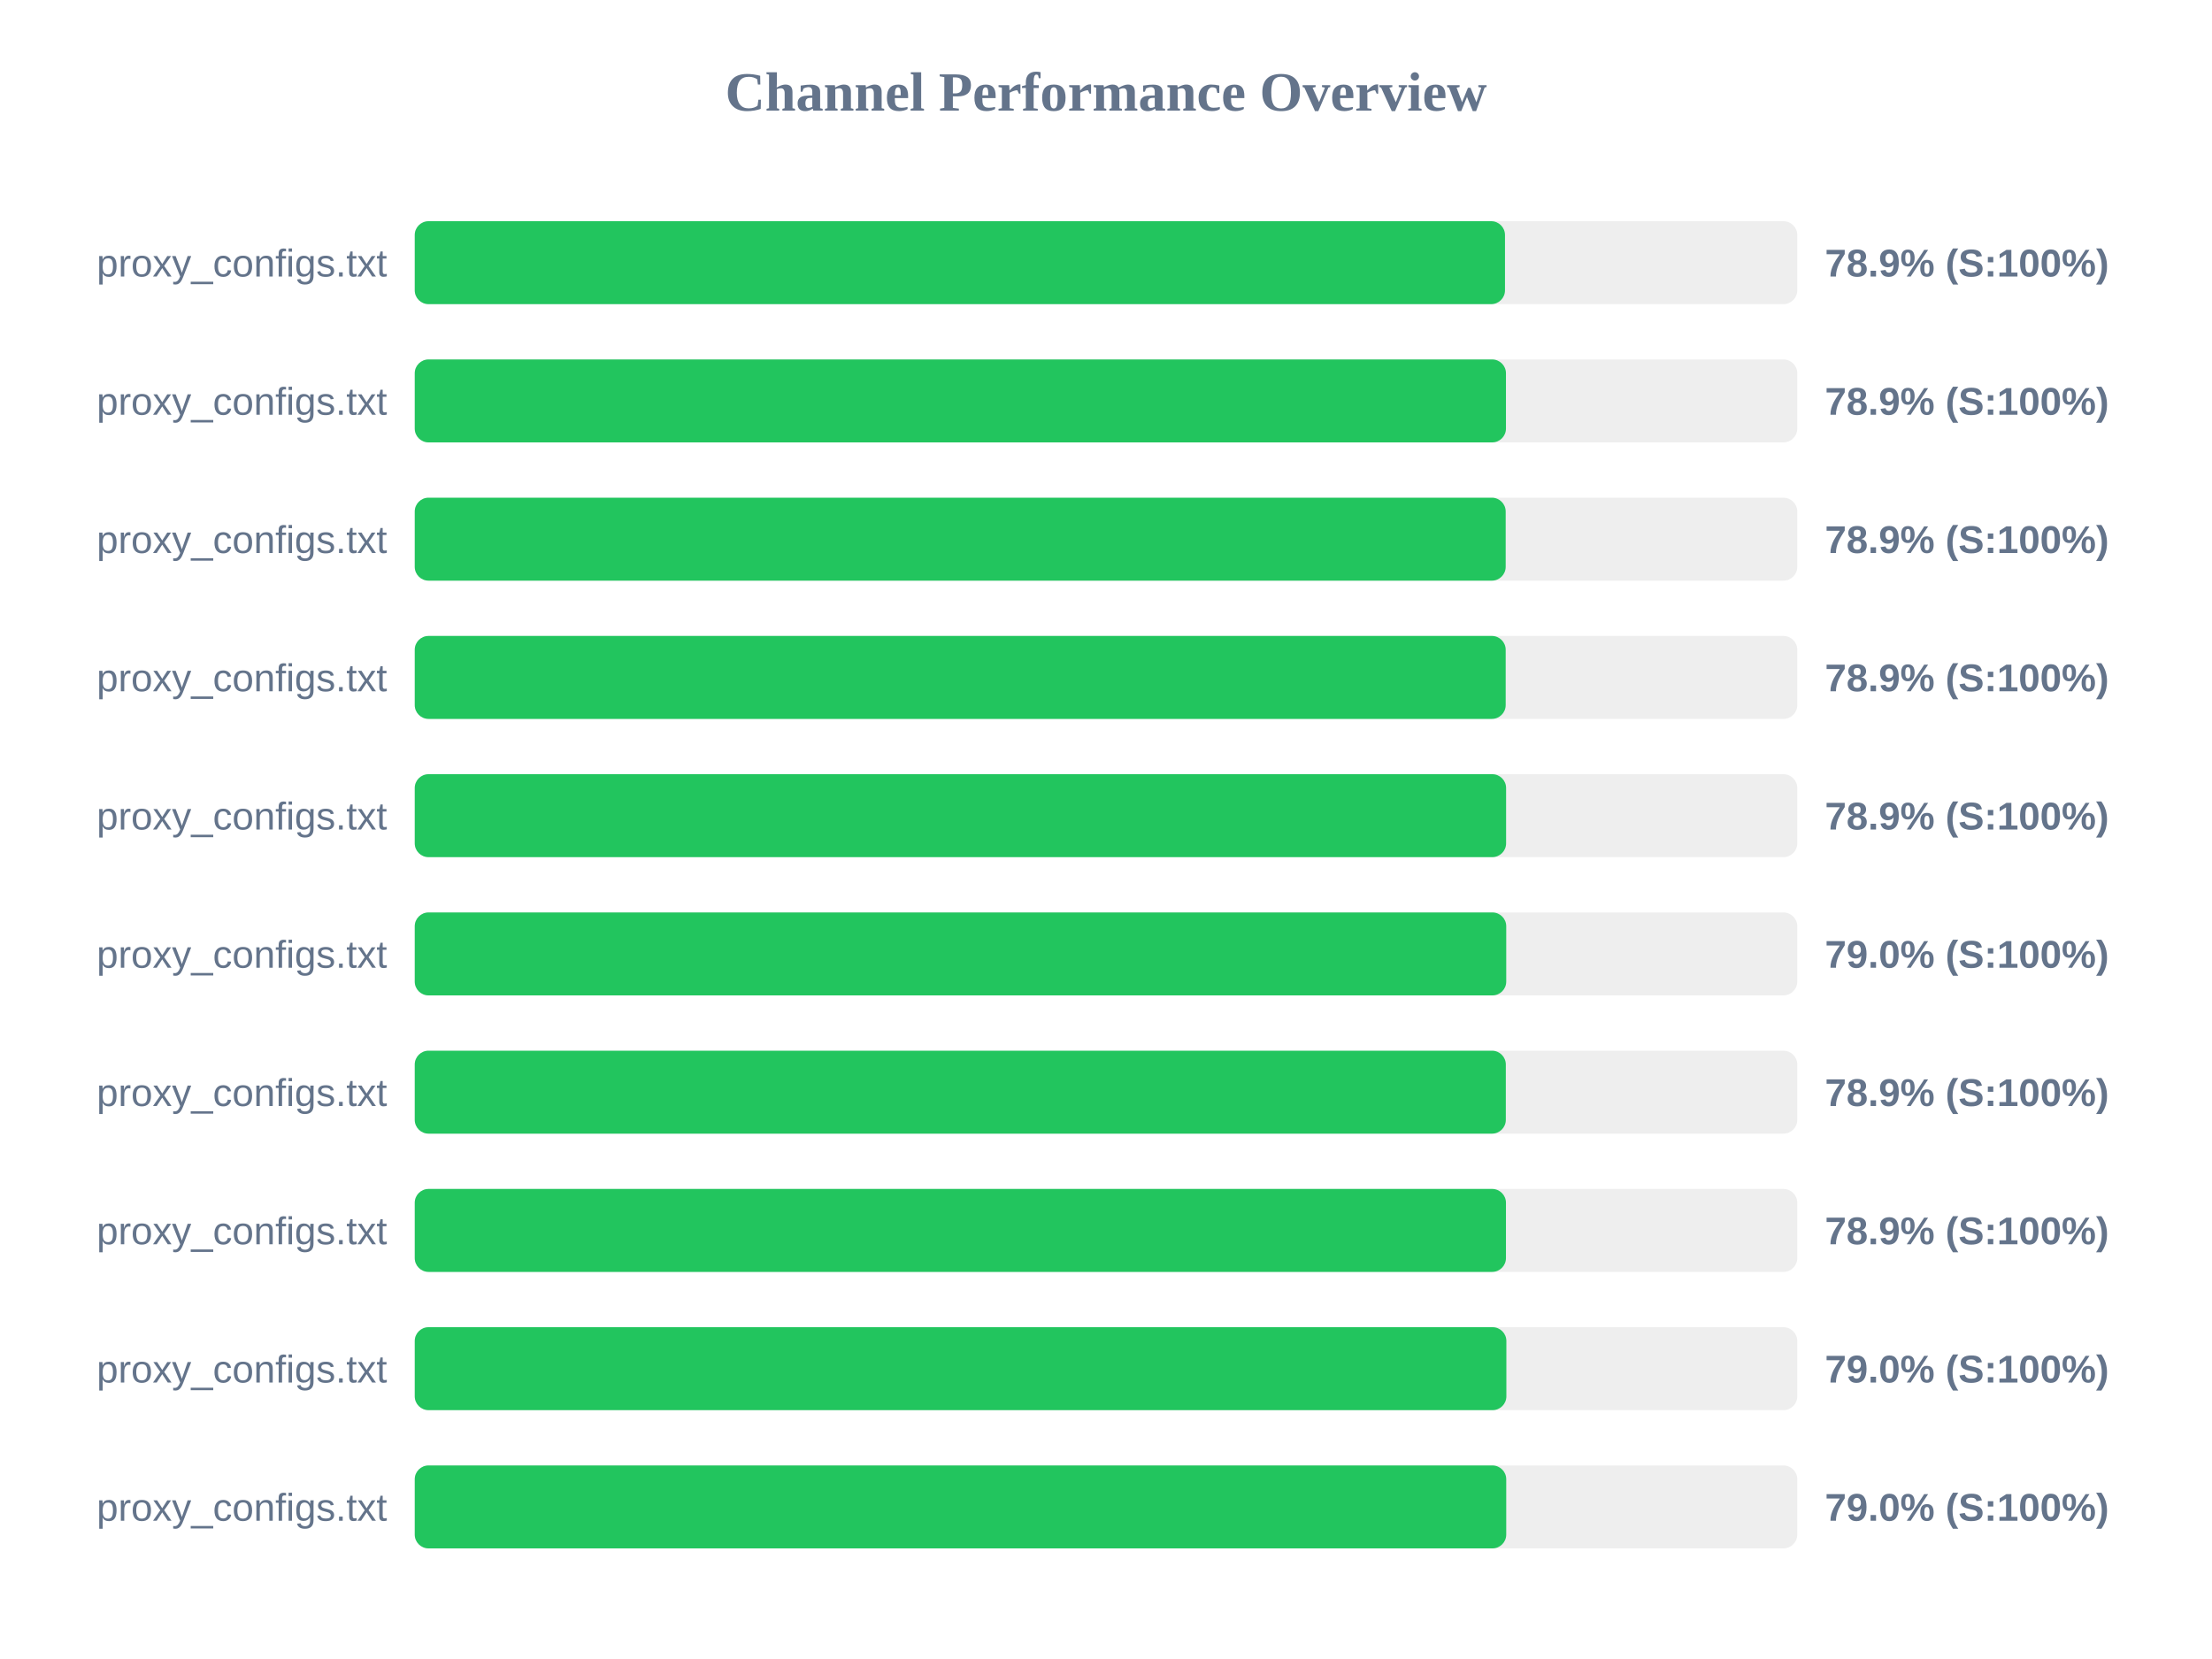
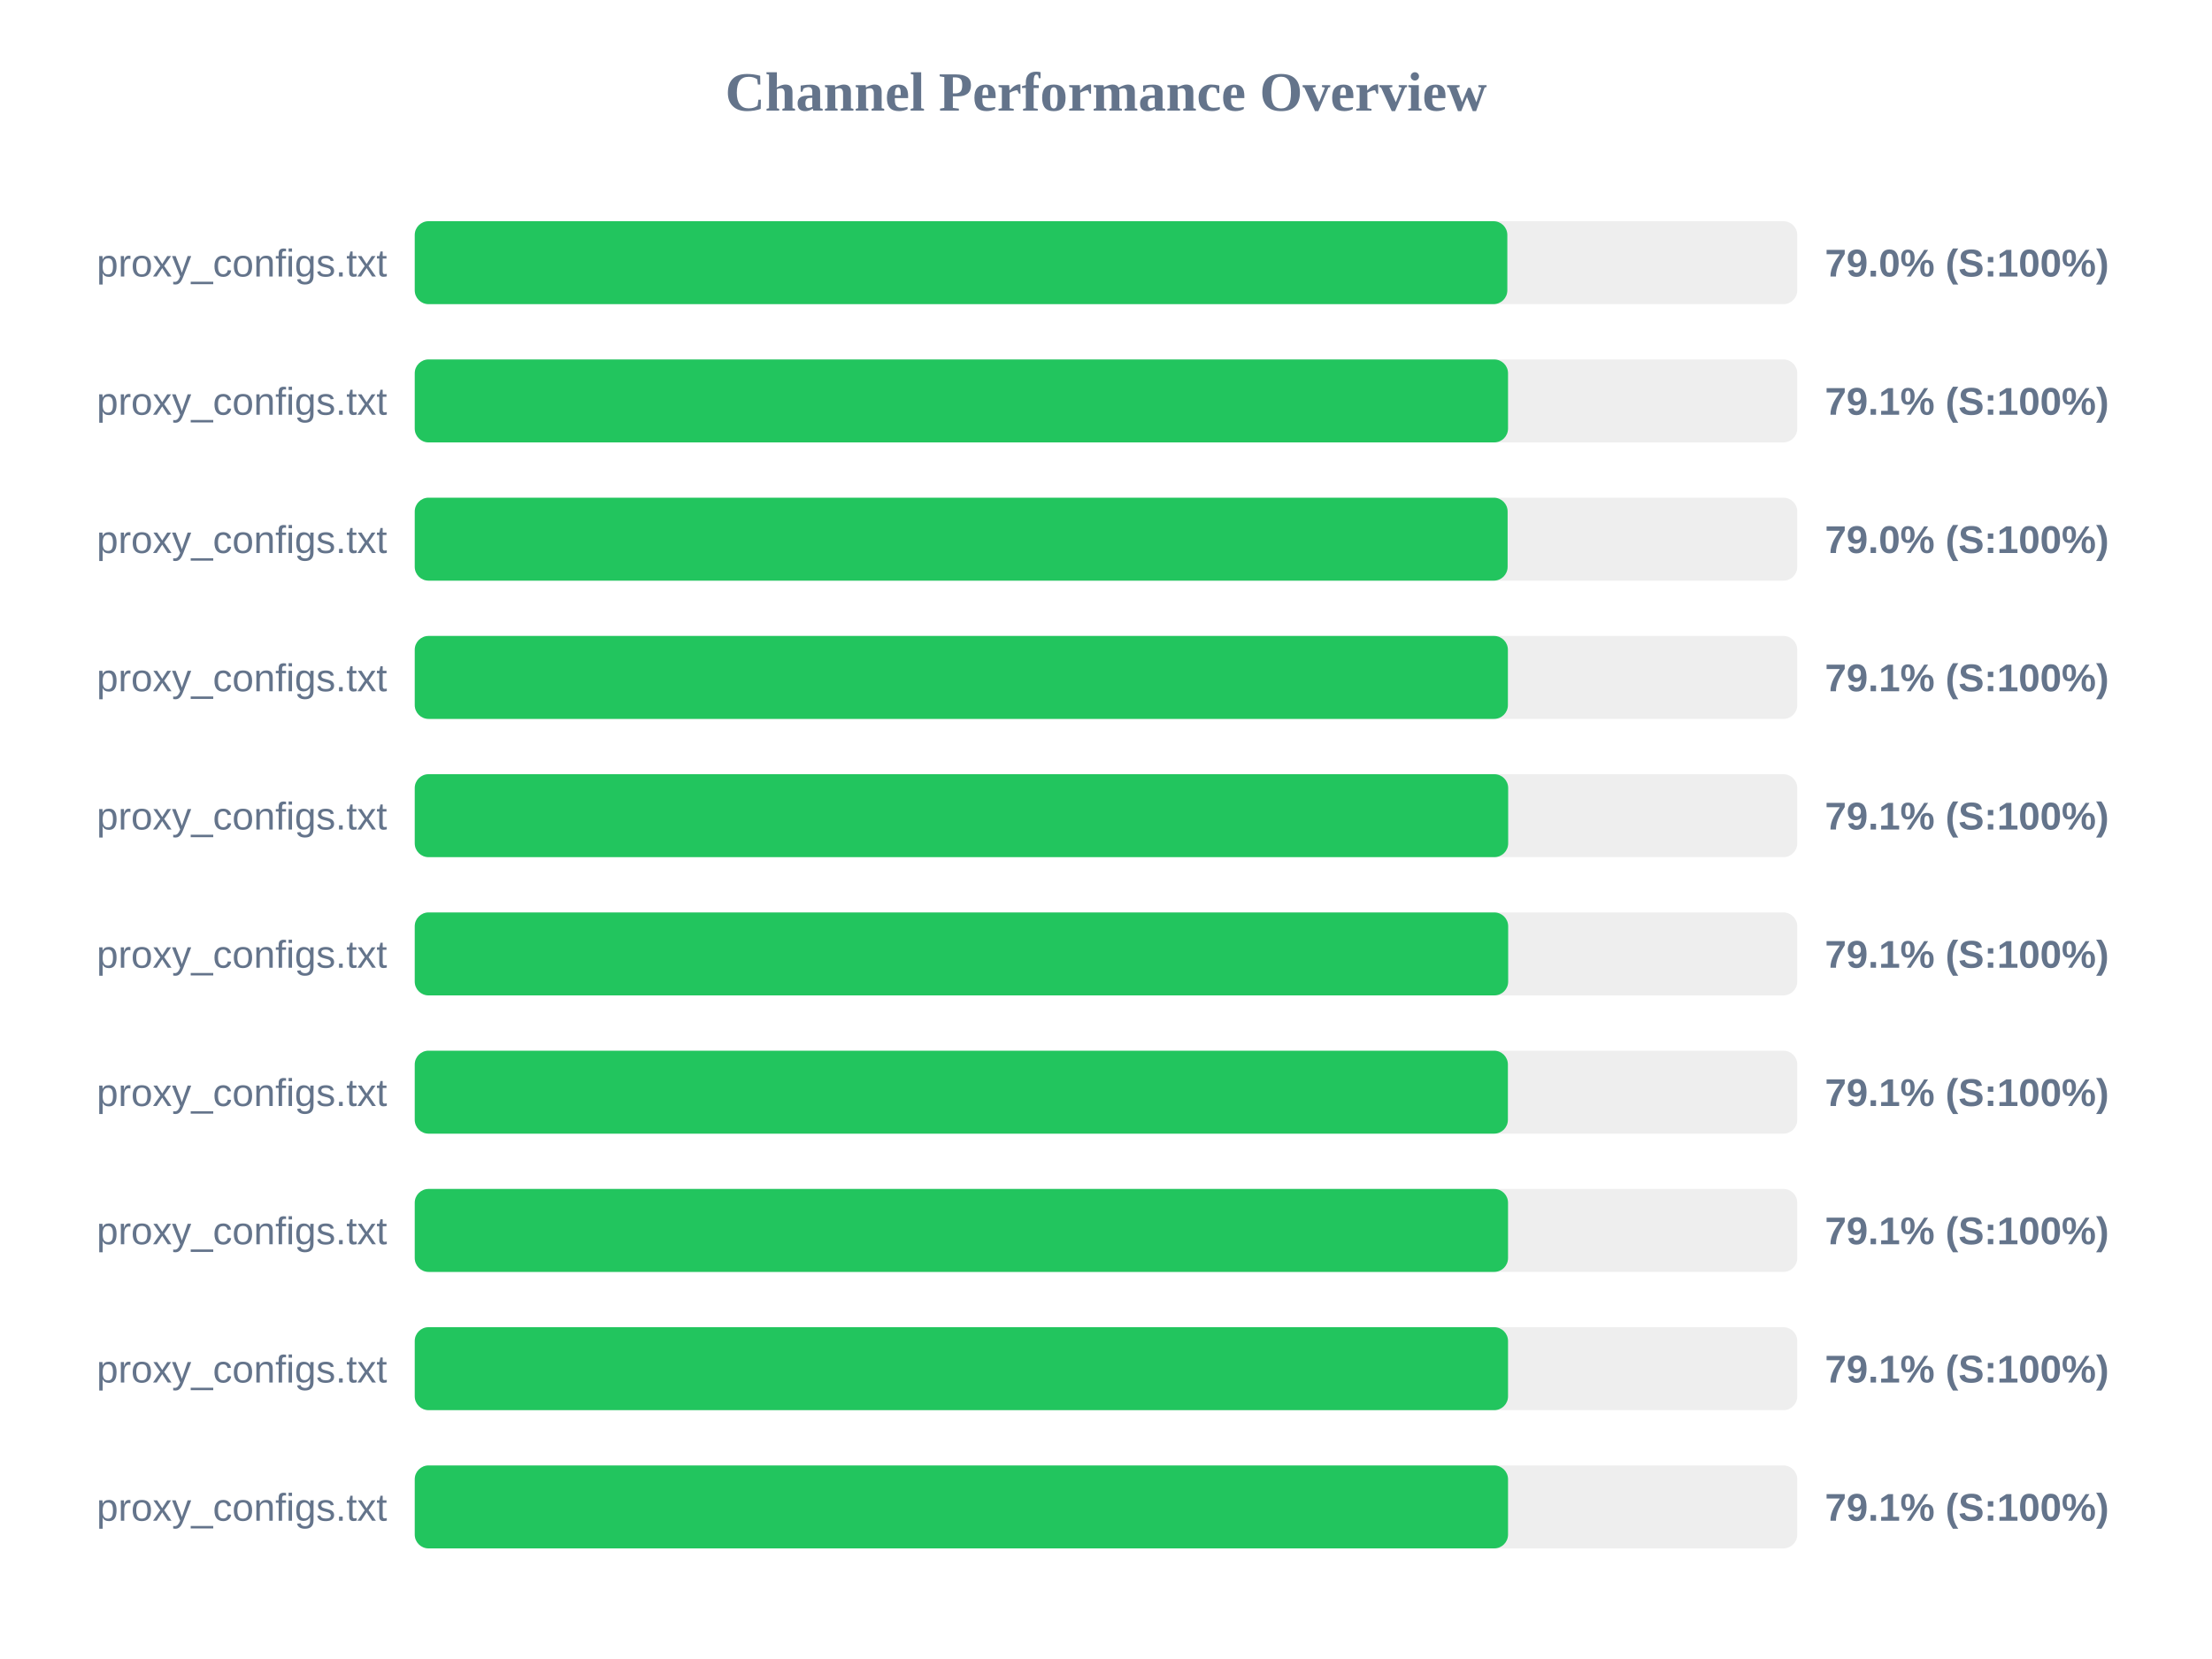
<svg xmlns="http://www.w3.org/2000/svg" width="800" height="600" version="1.1">
  <style>
        .row { font: 14px Arial; fill: #64748b; }
        .score { font: bold 14px Arial; fill: #64748b; }
    </style>
  <text x="400" y="40" text-anchor="middle" font-size="20px" font-weight="bold" fill="#64748b">Channel Performance Overview</text>
  <rect x="150" y="80" width="500" height="30" fill="#eee" rx="5" />
-   <rect x="150" y="80" width="394.3" height="30" fill="#22c55e" rx="5" />
+   <rect x="150" y="80" width="395.15" height="30" fill="#22c55e" rx="5" />
  <text x="140" y="100" text-anchor="end" class="row">proxy_configs.txt</text>
-   <text x="660" y="100" text-anchor="start" class="score">78.9% (S:100%)</text>
+   <text x="660" y="100" text-anchor="start" class="score">79.0% (S:100%)</text>
  <rect x="150" y="130" width="500" height="30" fill="#eee" rx="5" />
-   <rect x="150" y="130" width="394.65" height="30" fill="#22c55e" rx="5" />
+   <rect x="150" y="130" width="395.4" height="30" fill="#22c55e" rx="5" />
  <text x="140" y="150" text-anchor="end" class="row">proxy_configs.txt</text>
-   <text x="660" y="150" text-anchor="start" class="score">78.9% (S:100%)</text>
+   <text x="660" y="150" text-anchor="start" class="score">79.1% (S:100%)</text>
  <rect x="150" y="180" width="500" height="30" fill="#eee" rx="5" />
-   <rect x="150" y="180" width="394.55" height="30" fill="#22c55e" rx="5" />
+   <rect x="150" y="180" width="395.25" height="30" fill="#22c55e" rx="5" />
  <text x="140" y="200" text-anchor="end" class="row">proxy_configs.txt</text>
-   <text x="660" y="200" text-anchor="start" class="score">78.9% (S:100%)</text>
+   <text x="660" y="200" text-anchor="start" class="score">79.0% (S:100%)</text>
  <rect x="150" y="230" width="500" height="30" fill="#eee" rx="5" />
-   <rect x="150" y="230" width="394.55" height="30" fill="#22c55e" rx="5" />
+   <rect x="150" y="230" width="395.35" height="30" fill="#22c55e" rx="5" />
  <text x="140" y="250" text-anchor="end" class="row">proxy_configs.txt</text>
-   <text x="660" y="250" text-anchor="start" class="score">78.9% (S:100%)</text>
+   <text x="660" y="250" text-anchor="start" class="score">79.1% (S:100%)</text>
  <rect x="150" y="280" width="500" height="30" fill="#eee" rx="5" />
-   <rect x="150" y="280" width="394.7" height="30" fill="#22c55e" rx="5" />
+   <rect x="150" y="280" width="395.45" height="30" fill="#22c55e" rx="5" />
  <text x="140" y="300" text-anchor="end" class="row">proxy_configs.txt</text>
-   <text x="660" y="300" text-anchor="start" class="score">78.9% (S:100%)</text>
+   <text x="660" y="300" text-anchor="start" class="score">79.1% (S:100%)</text>
  <rect x="150" y="330" width="500" height="30" fill="#eee" rx="5" />
-   <rect x="150" y="330" width="394.75" height="30" fill="#22c55e" rx="5" />
+   <rect x="150" y="330" width="395.45" height="30" fill="#22c55e" rx="5" />
  <text x="140" y="350" text-anchor="end" class="row">proxy_configs.txt</text>
-   <text x="660" y="350" text-anchor="start" class="score">79.0% (S:100%)</text>
+   <text x="660" y="350" text-anchor="start" class="score">79.1% (S:100%)</text>
  <rect x="150" y="380" width="500" height="30" fill="#eee" rx="5" />
-   <rect x="150" y="380" width="394.6" height="30" fill="#22c55e" rx="5" />
+   <rect x="150" y="380" width="395.35" height="30" fill="#22c55e" rx="5" />
  <text x="140" y="400" text-anchor="end" class="row">proxy_configs.txt</text>
-   <text x="660" y="400" text-anchor="start" class="score">78.9% (S:100%)</text>
+   <text x="660" y="400" text-anchor="start" class="score">79.1% (S:100%)</text>
  <rect x="150" y="430" width="500" height="30" fill="#eee" rx="5" />
-   <rect x="150" y="430" width="394.65" height="30" fill="#22c55e" rx="5" />
+   <rect x="150" y="430" width="395.4" height="30" fill="#22c55e" rx="5" />
  <text x="140" y="450" text-anchor="end" class="row">proxy_configs.txt</text>
-   <text x="660" y="450" text-anchor="start" class="score">78.9% (S:100%)</text>
+   <text x="660" y="450" text-anchor="start" class="score">79.1% (S:100%)</text>
  <rect x="150" y="480" width="500" height="30" fill="#eee" rx="5" />
-   <rect x="150" y="480" width="394.8" height="30" fill="#22c55e" rx="5" />
+   <rect x="150" y="480" width="395.4" height="30" fill="#22c55e" rx="5" />
  <text x="140" y="500" text-anchor="end" class="row">proxy_configs.txt</text>
-   <text x="660" y="500" text-anchor="start" class="score">79.0% (S:100%)</text>
+   <text x="660" y="500" text-anchor="start" class="score">79.1% (S:100%)</text>
  <rect x="150" y="530" width="500" height="30" fill="#eee" rx="5" />
-   <rect x="150" y="530" width="394.75" height="30" fill="#22c55e" rx="5" />
+   <rect x="150" y="530" width="395.4" height="30" fill="#22c55e" rx="5" />
  <text x="140" y="550" text-anchor="end" class="row">proxy_configs.txt</text>
-   <text x="660" y="550" text-anchor="start" class="score">79.0% (S:100%)</text>
+   <text x="660" y="550" text-anchor="start" class="score">79.1% (S:100%)</text>
</svg>
